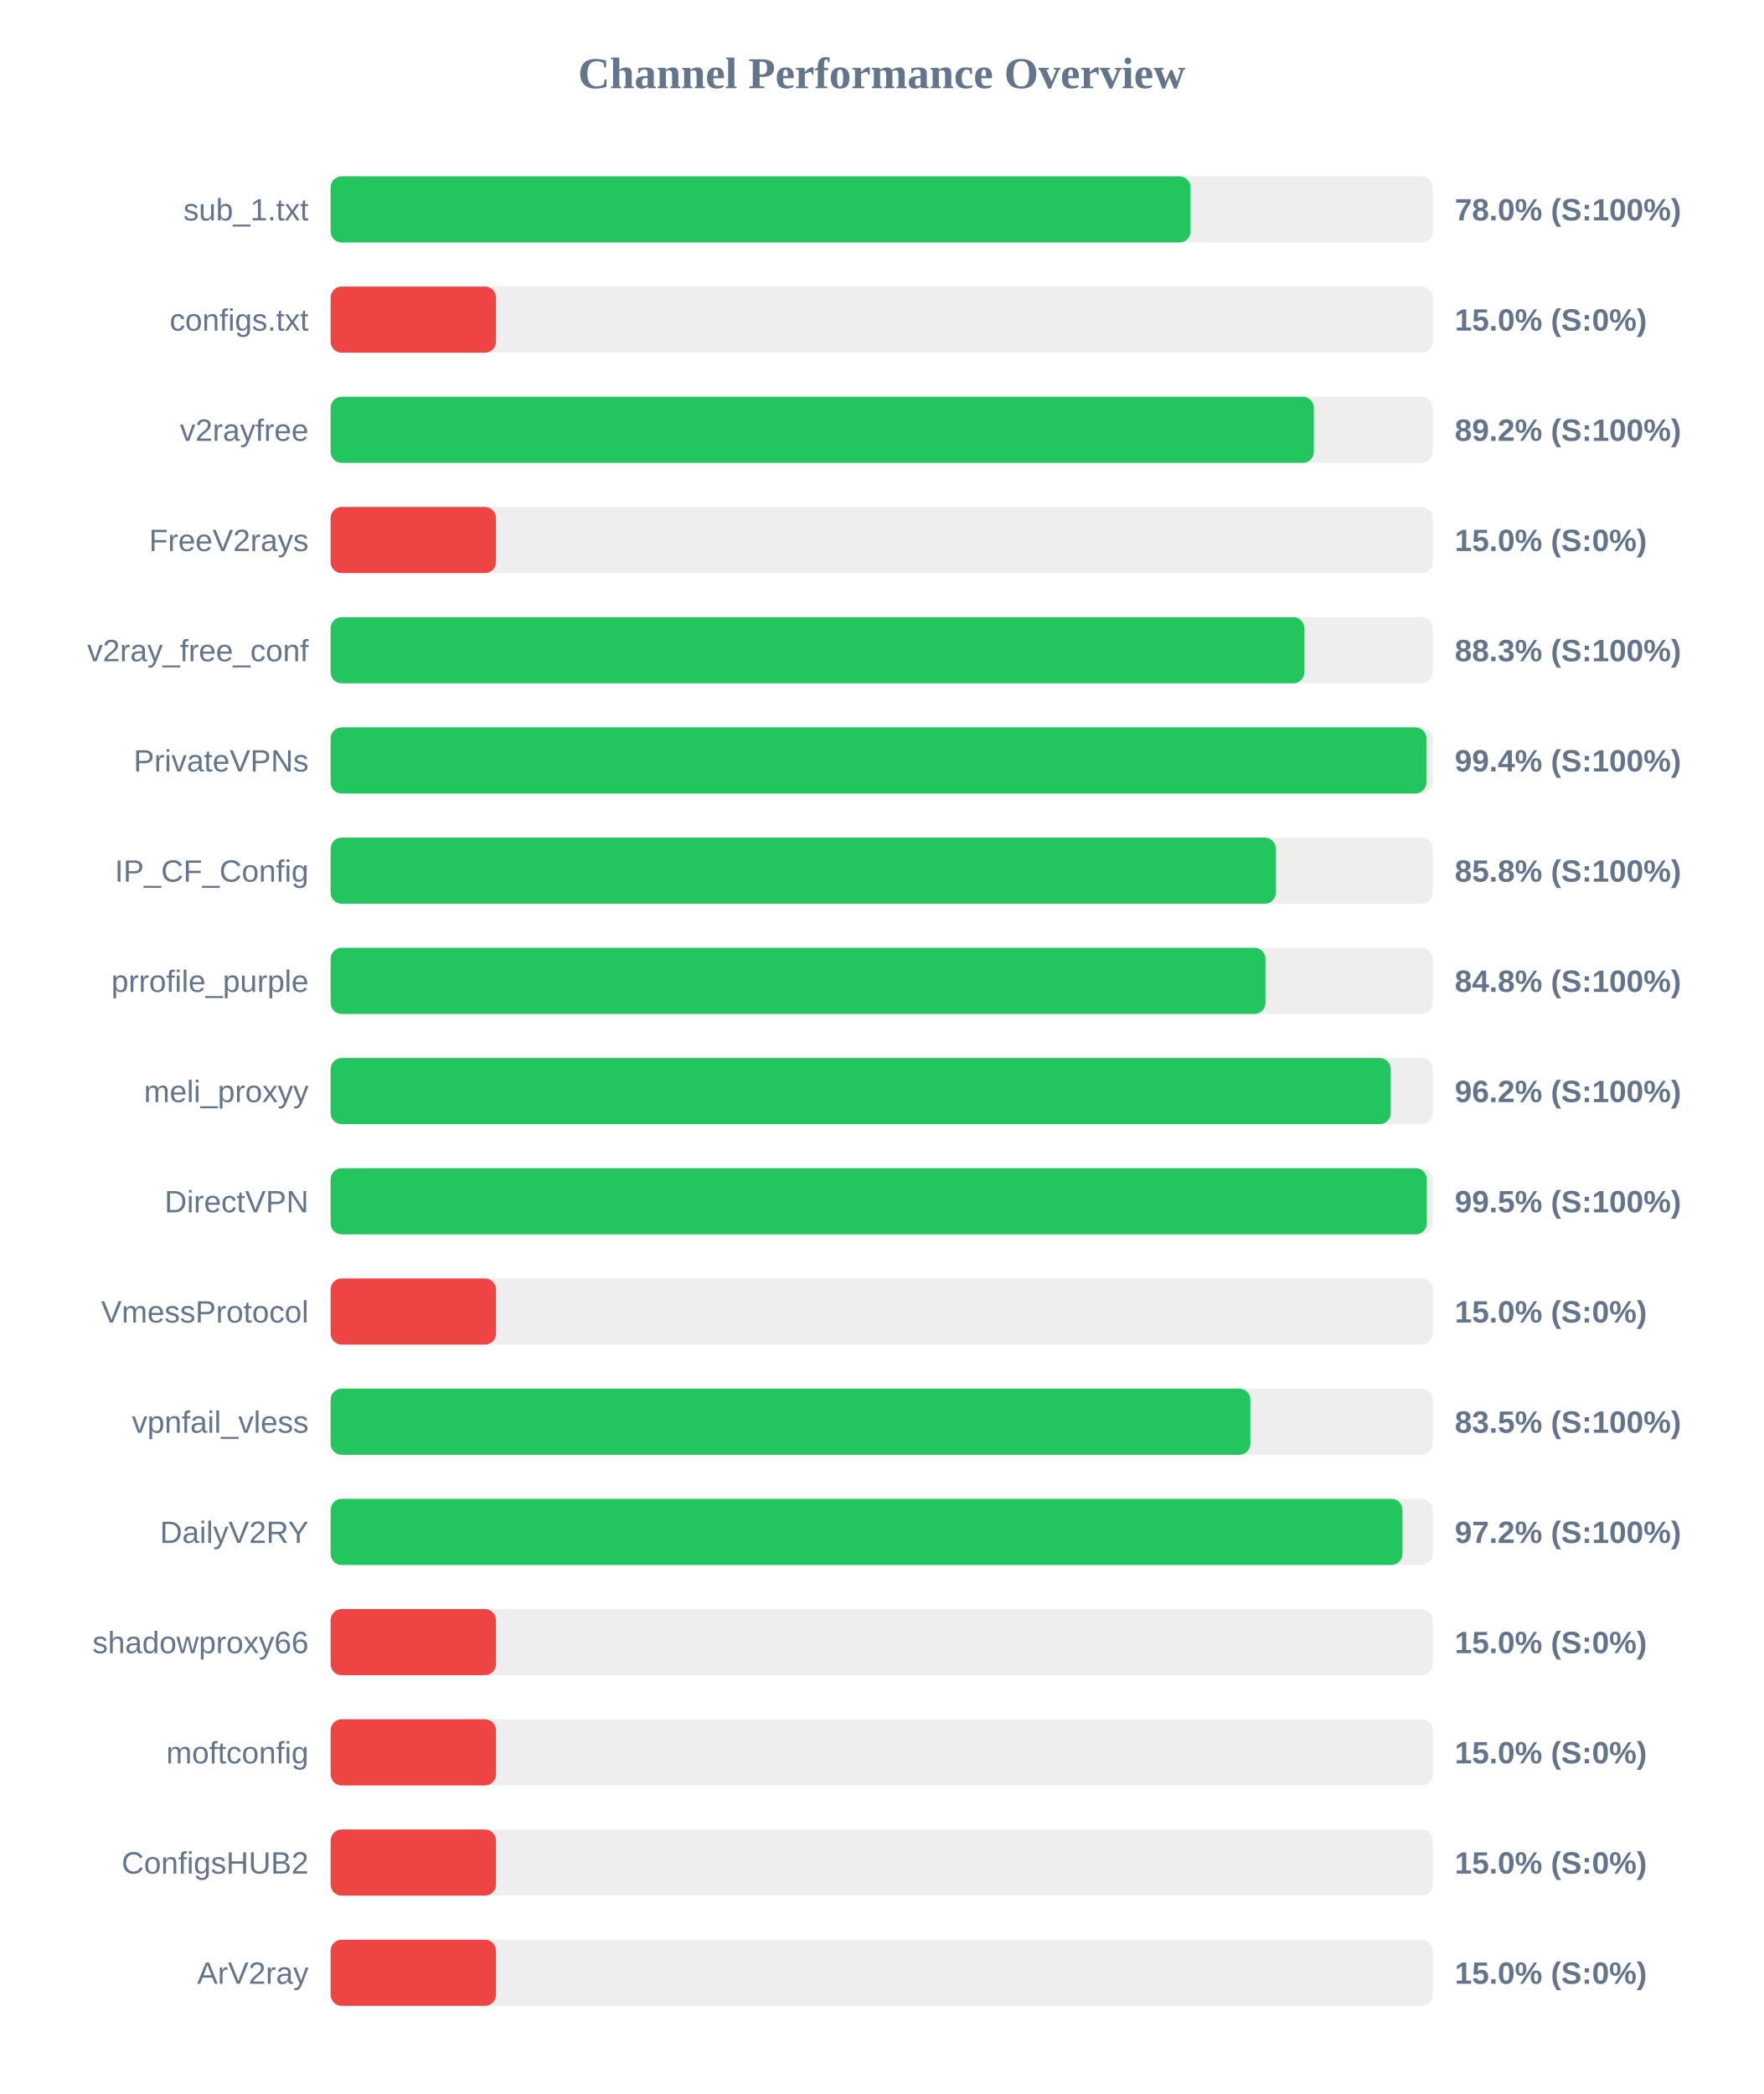
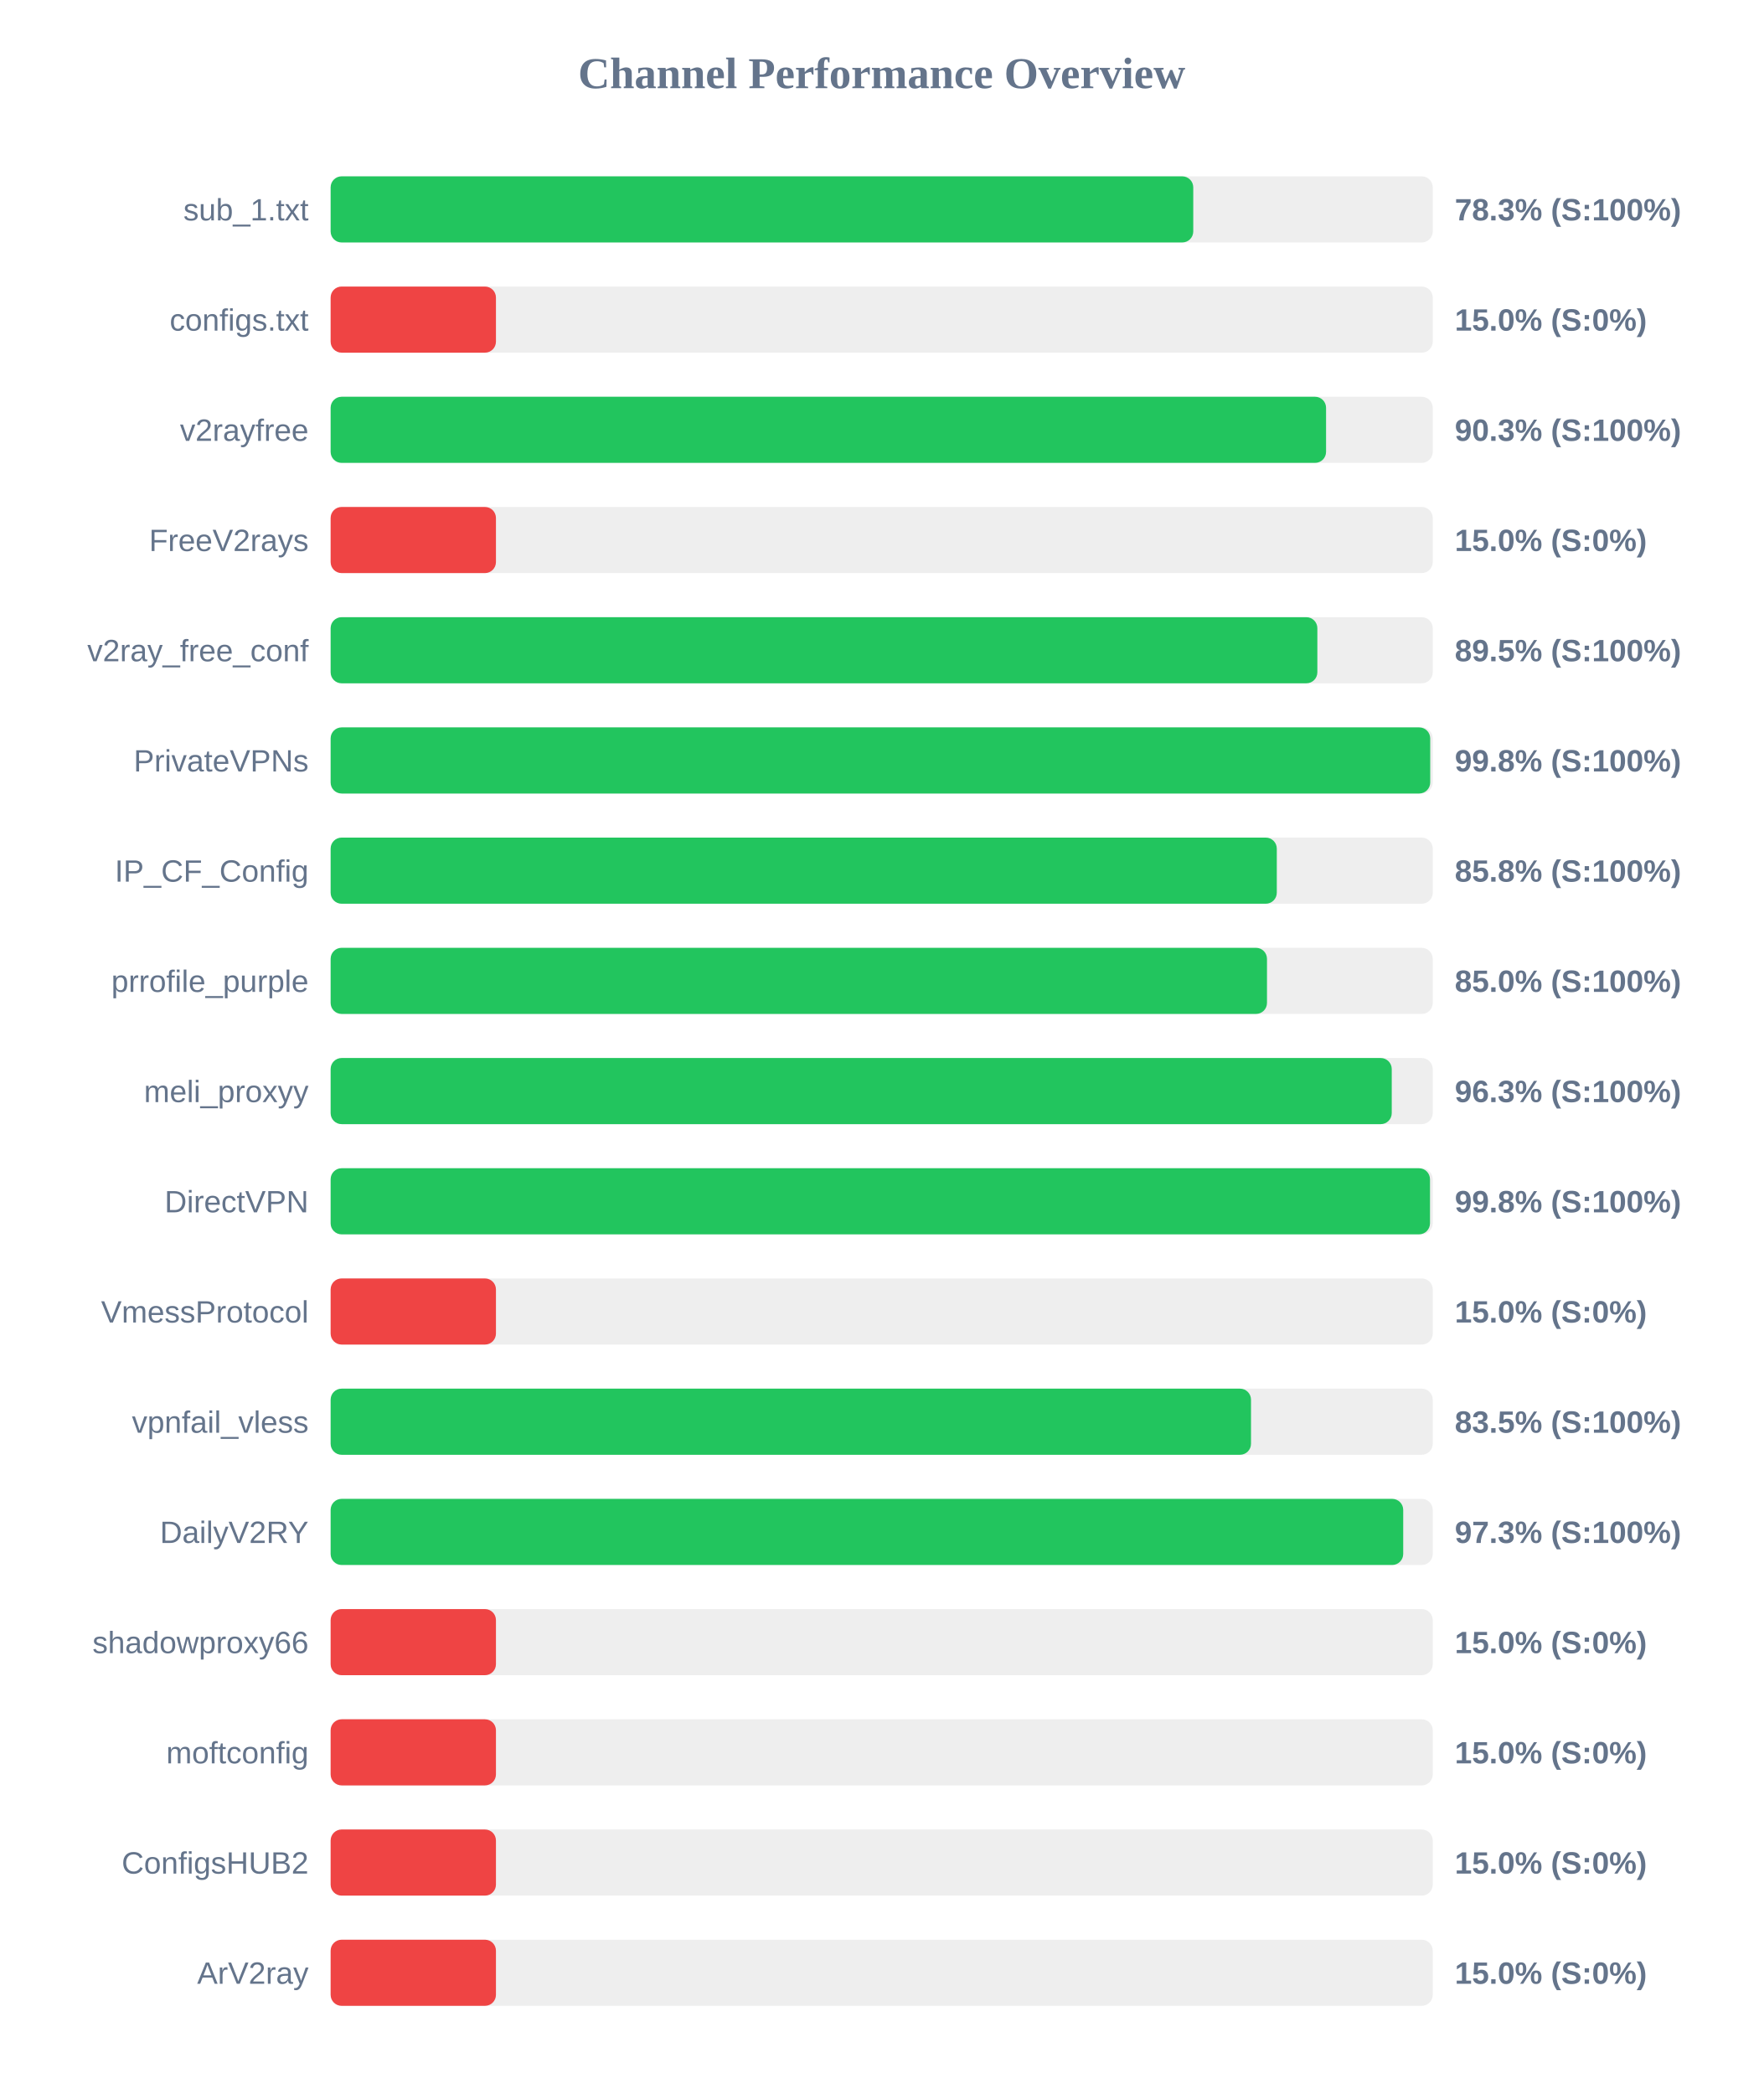
<svg xmlns="http://www.w3.org/2000/svg" width="800" height="950" version="1.1">
  <style>
        .row { font: 14px Arial; fill: #64748b; }
        .score { font: bold 14px Arial; fill: #64748b; }
    </style>
  <text x="400" y="40" text-anchor="middle" font-size="20px" font-weight="bold" fill="#64748b">Channel Performance Overview</text>
  <rect x="150" y="80" width="500" height="30" fill="#eee" rx="5" />
-   <rect x="150" y="80" width="390.1" height="30" fill="#22c55e" rx="5" />
+   <rect x="150" y="80" width="391.35" height="30" fill="#22c55e" rx="5" />
  <text x="140" y="100" text-anchor="end" class="row">sub_1.txt</text>
-   <text x="660" y="100" text-anchor="start" class="score">78.0% (S:100%)</text>
+   <text x="660" y="100" text-anchor="start" class="score">78.3% (S:100%)</text>
  <rect x="150" y="130" width="500" height="30" fill="#eee" rx="5" />
  <rect x="150" y="130" width="75.0" height="30" fill="#ef4444" rx="5" />
  <text x="140" y="150" text-anchor="end" class="row">configs.txt</text>
  <text x="660" y="150" text-anchor="start" class="score">15.0% (S:0%)</text>
  <rect x="150" y="180" width="500" height="30" fill="#eee" rx="5" />
-   <rect x="150" y="180" width="446.05" height="30" fill="#22c55e" rx="5" />
+   <rect x="150" y="180" width="451.6" height="30" fill="#22c55e" rx="5" />
  <text x="140" y="200" text-anchor="end" class="row">v2rayfree</text>
-   <text x="660" y="200" text-anchor="start" class="score">89.2% (S:100%)</text>
+   <text x="660" y="200" text-anchor="start" class="score">90.3% (S:100%)</text>
  <rect x="150" y="230" width="500" height="30" fill="#eee" rx="5" />
  <rect x="150" y="230" width="75.0" height="30" fill="#ef4444" rx="5" />
  <text x="140" y="250" text-anchor="end" class="row">FreeV2rays</text>
  <text x="660" y="250" text-anchor="start" class="score">15.0% (S:0%)</text>
  <rect x="150" y="280" width="500" height="30" fill="#eee" rx="5" />
-   <rect x="150" y="280" width="441.75" height="30" fill="#22c55e" rx="5" />
+   <rect x="150" y="280" width="447.65" height="30" fill="#22c55e" rx="5" />
  <text x="140" y="300" text-anchor="end" class="row">v2ray_free_conf</text>
-   <text x="660" y="300" text-anchor="start" class="score">88.3% (S:100%)</text>
+   <text x="660" y="300" text-anchor="start" class="score">89.5% (S:100%)</text>
  <rect x="150" y="330" width="500" height="30" fill="#eee" rx="5" />
-   <rect x="150" y="330" width="497.1" height="30" fill="#22c55e" rx="5" />
+   <rect x="150" y="330" width="498.85" height="30" fill="#22c55e" rx="5" />
  <text x="140" y="350" text-anchor="end" class="row">PrivateVPNs</text>
-   <text x="660" y="350" text-anchor="start" class="score">99.4% (S:100%)</text>
+   <text x="660" y="350" text-anchor="start" class="score">99.8% (S:100%)</text>
  <rect x="150" y="380" width="500" height="30" fill="#eee" rx="5" />
-   <rect x="150" y="380" width="428.8" height="30" fill="#22c55e" rx="5" />
+   <rect x="150" y="380" width="429.25" height="30" fill="#22c55e" rx="5" />
  <text x="140" y="400" text-anchor="end" class="row">IP_CF_Config</text>
  <text x="660" y="400" text-anchor="start" class="score">85.8% (S:100%)</text>
  <rect x="150" y="430" width="500" height="30" fill="#eee" rx="5" />
-   <rect x="150" y="430" width="424.1" height="30" fill="#22c55e" rx="5" />
+   <rect x="150" y="430" width="424.8" height="30" fill="#22c55e" rx="5" />
  <text x="140" y="450" text-anchor="end" class="row">prrofile_purple</text>
-   <text x="660" y="450" text-anchor="start" class="score">84.8% (S:100%)</text>
+   <text x="660" y="450" text-anchor="start" class="score">85.0% (S:100%)</text>
  <rect x="150" y="480" width="500" height="30" fill="#eee" rx="5" />
-   <rect x="150" y="480" width="480.95" height="30" fill="#22c55e" rx="5" />
+   <rect x="150" y="480" width="481.4" height="30" fill="#22c55e" rx="5" />
  <text x="140" y="500" text-anchor="end" class="row">meli_proxyy</text>
-   <text x="660" y="500" text-anchor="start" class="score">96.2% (S:100%)</text>
+   <text x="660" y="500" text-anchor="start" class="score">96.3% (S:100%)</text>
  <rect x="150" y="530" width="500" height="30" fill="#eee" rx="5" />
-   <rect x="150" y="530" width="497.3" height="30" fill="#22c55e" rx="5" />
+   <rect x="150" y="530" width="498.75" height="30" fill="#22c55e" rx="5" />
  <text x="140" y="550" text-anchor="end" class="row">DirectVPN</text>
-   <text x="660" y="550" text-anchor="start" class="score">99.5% (S:100%)</text>
+   <text x="660" y="550" text-anchor="start" class="score">99.8% (S:100%)</text>
  <rect x="150" y="580" width="500" height="30" fill="#eee" rx="5" />
  <rect x="150" y="580" width="75.0" height="30" fill="#ef4444" rx="5" />
  <text x="140" y="600" text-anchor="end" class="row">VmessProtocol</text>
  <text x="660" y="600" text-anchor="start" class="score">15.0% (S:0%)</text>
  <rect x="150" y="630" width="500" height="30" fill="#eee" rx="5" />
-   <rect x="150" y="630" width="417.25" height="30" fill="#22c55e" rx="5" />
+   <rect x="150" y="630" width="417.55" height="30" fill="#22c55e" rx="5" />
  <text x="140" y="650" text-anchor="end" class="row">vpnfail_vless</text>
  <text x="660" y="650" text-anchor="start" class="score">83.5% (S:100%)</text>
  <rect x="150" y="680" width="500" height="30" fill="#eee" rx="5" />
-   <rect x="150" y="680" width="486.25" height="30" fill="#22c55e" rx="5" />
+   <rect x="150" y="680" width="486.6" height="30" fill="#22c55e" rx="5" />
  <text x="140" y="700" text-anchor="end" class="row">DailyV2RY</text>
-   <text x="660" y="700" text-anchor="start" class="score">97.2% (S:100%)</text>
+   <text x="660" y="700" text-anchor="start" class="score">97.3% (S:100%)</text>
  <rect x="150" y="730" width="500" height="30" fill="#eee" rx="5" />
  <rect x="150" y="730" width="75.0" height="30" fill="#ef4444" rx="5" />
  <text x="140" y="750" text-anchor="end" class="row">shadowproxy66</text>
  <text x="660" y="750" text-anchor="start" class="score">15.0% (S:0%)</text>
  <rect x="150" y="780" width="500" height="30" fill="#eee" rx="5" />
  <rect x="150" y="780" width="75.0" height="30" fill="#ef4444" rx="5" />
  <text x="140" y="800" text-anchor="end" class="row">moftconfig</text>
  <text x="660" y="800" text-anchor="start" class="score">15.0% (S:0%)</text>
  <rect x="150" y="830" width="500" height="30" fill="#eee" rx="5" />
  <rect x="150" y="830" width="75.0" height="30" fill="#ef4444" rx="5" />
  <text x="140" y="850" text-anchor="end" class="row">ConfigsHUB2</text>
  <text x="660" y="850" text-anchor="start" class="score">15.0% (S:0%)</text>
  <rect x="150" y="880" width="500" height="30" fill="#eee" rx="5" />
  <rect x="150" y="880" width="75.0" height="30" fill="#ef4444" rx="5" />
  <text x="140" y="900" text-anchor="end" class="row">ArV2ray</text>
  <text x="660" y="900" text-anchor="start" class="score">15.0% (S:0%)</text>
</svg>
